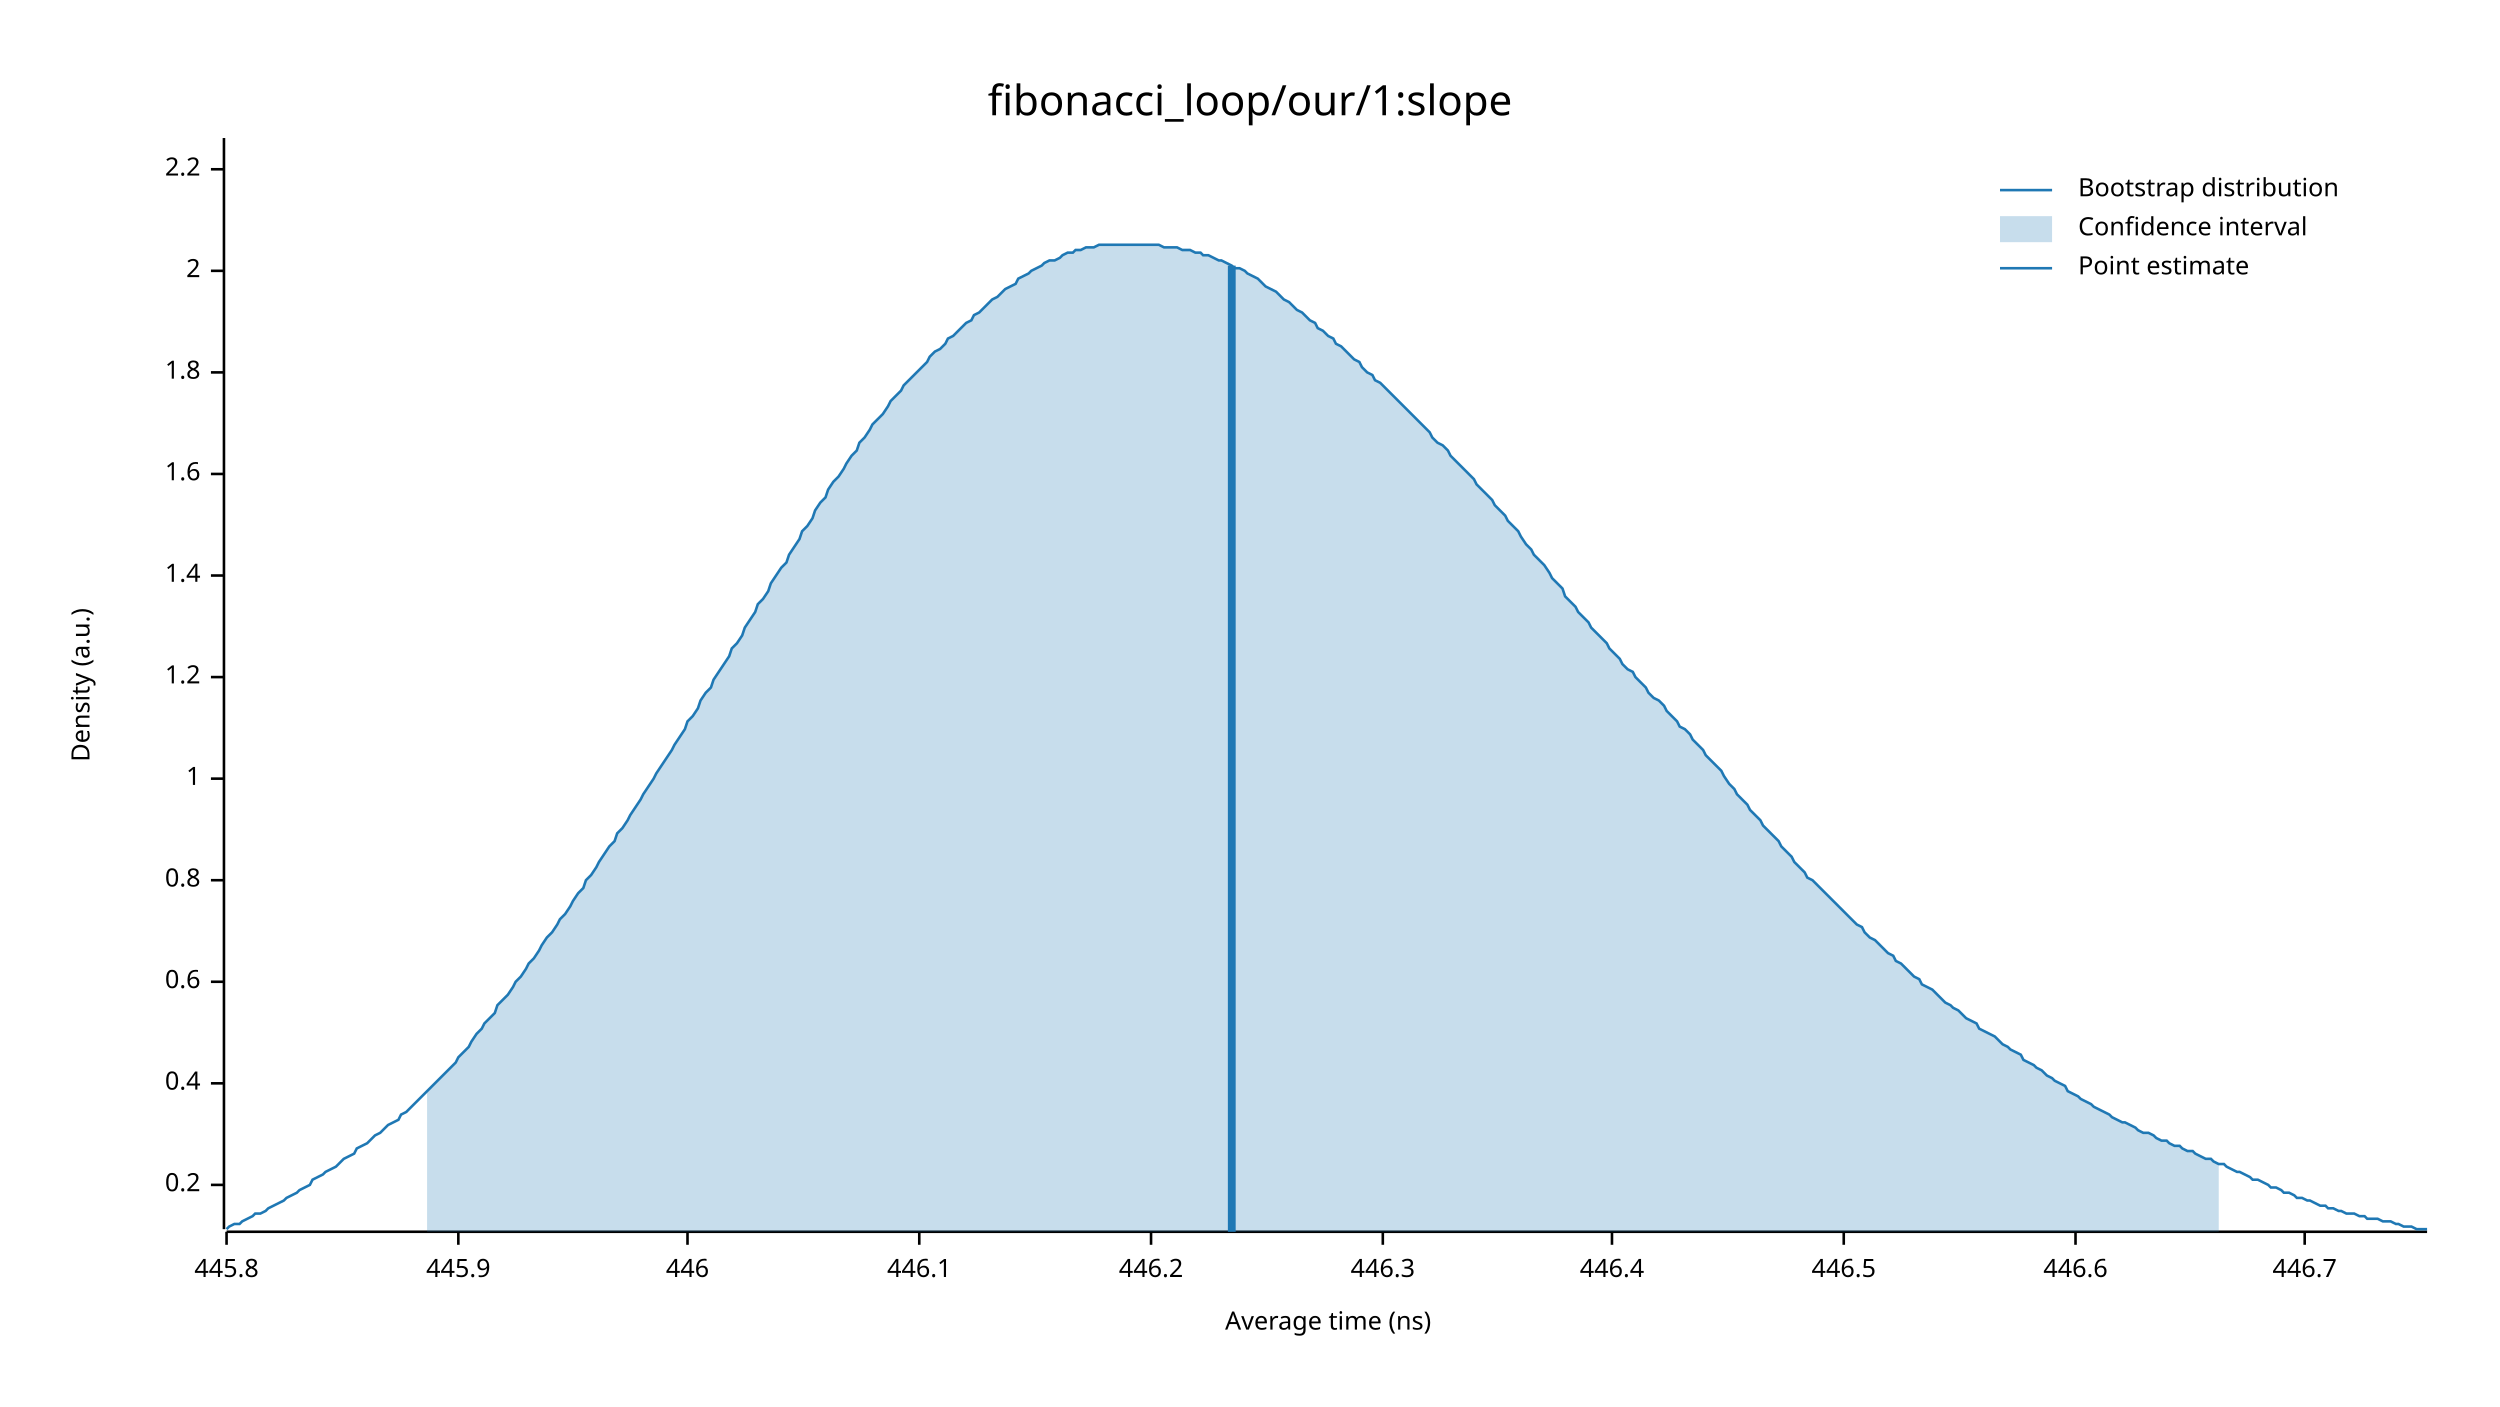
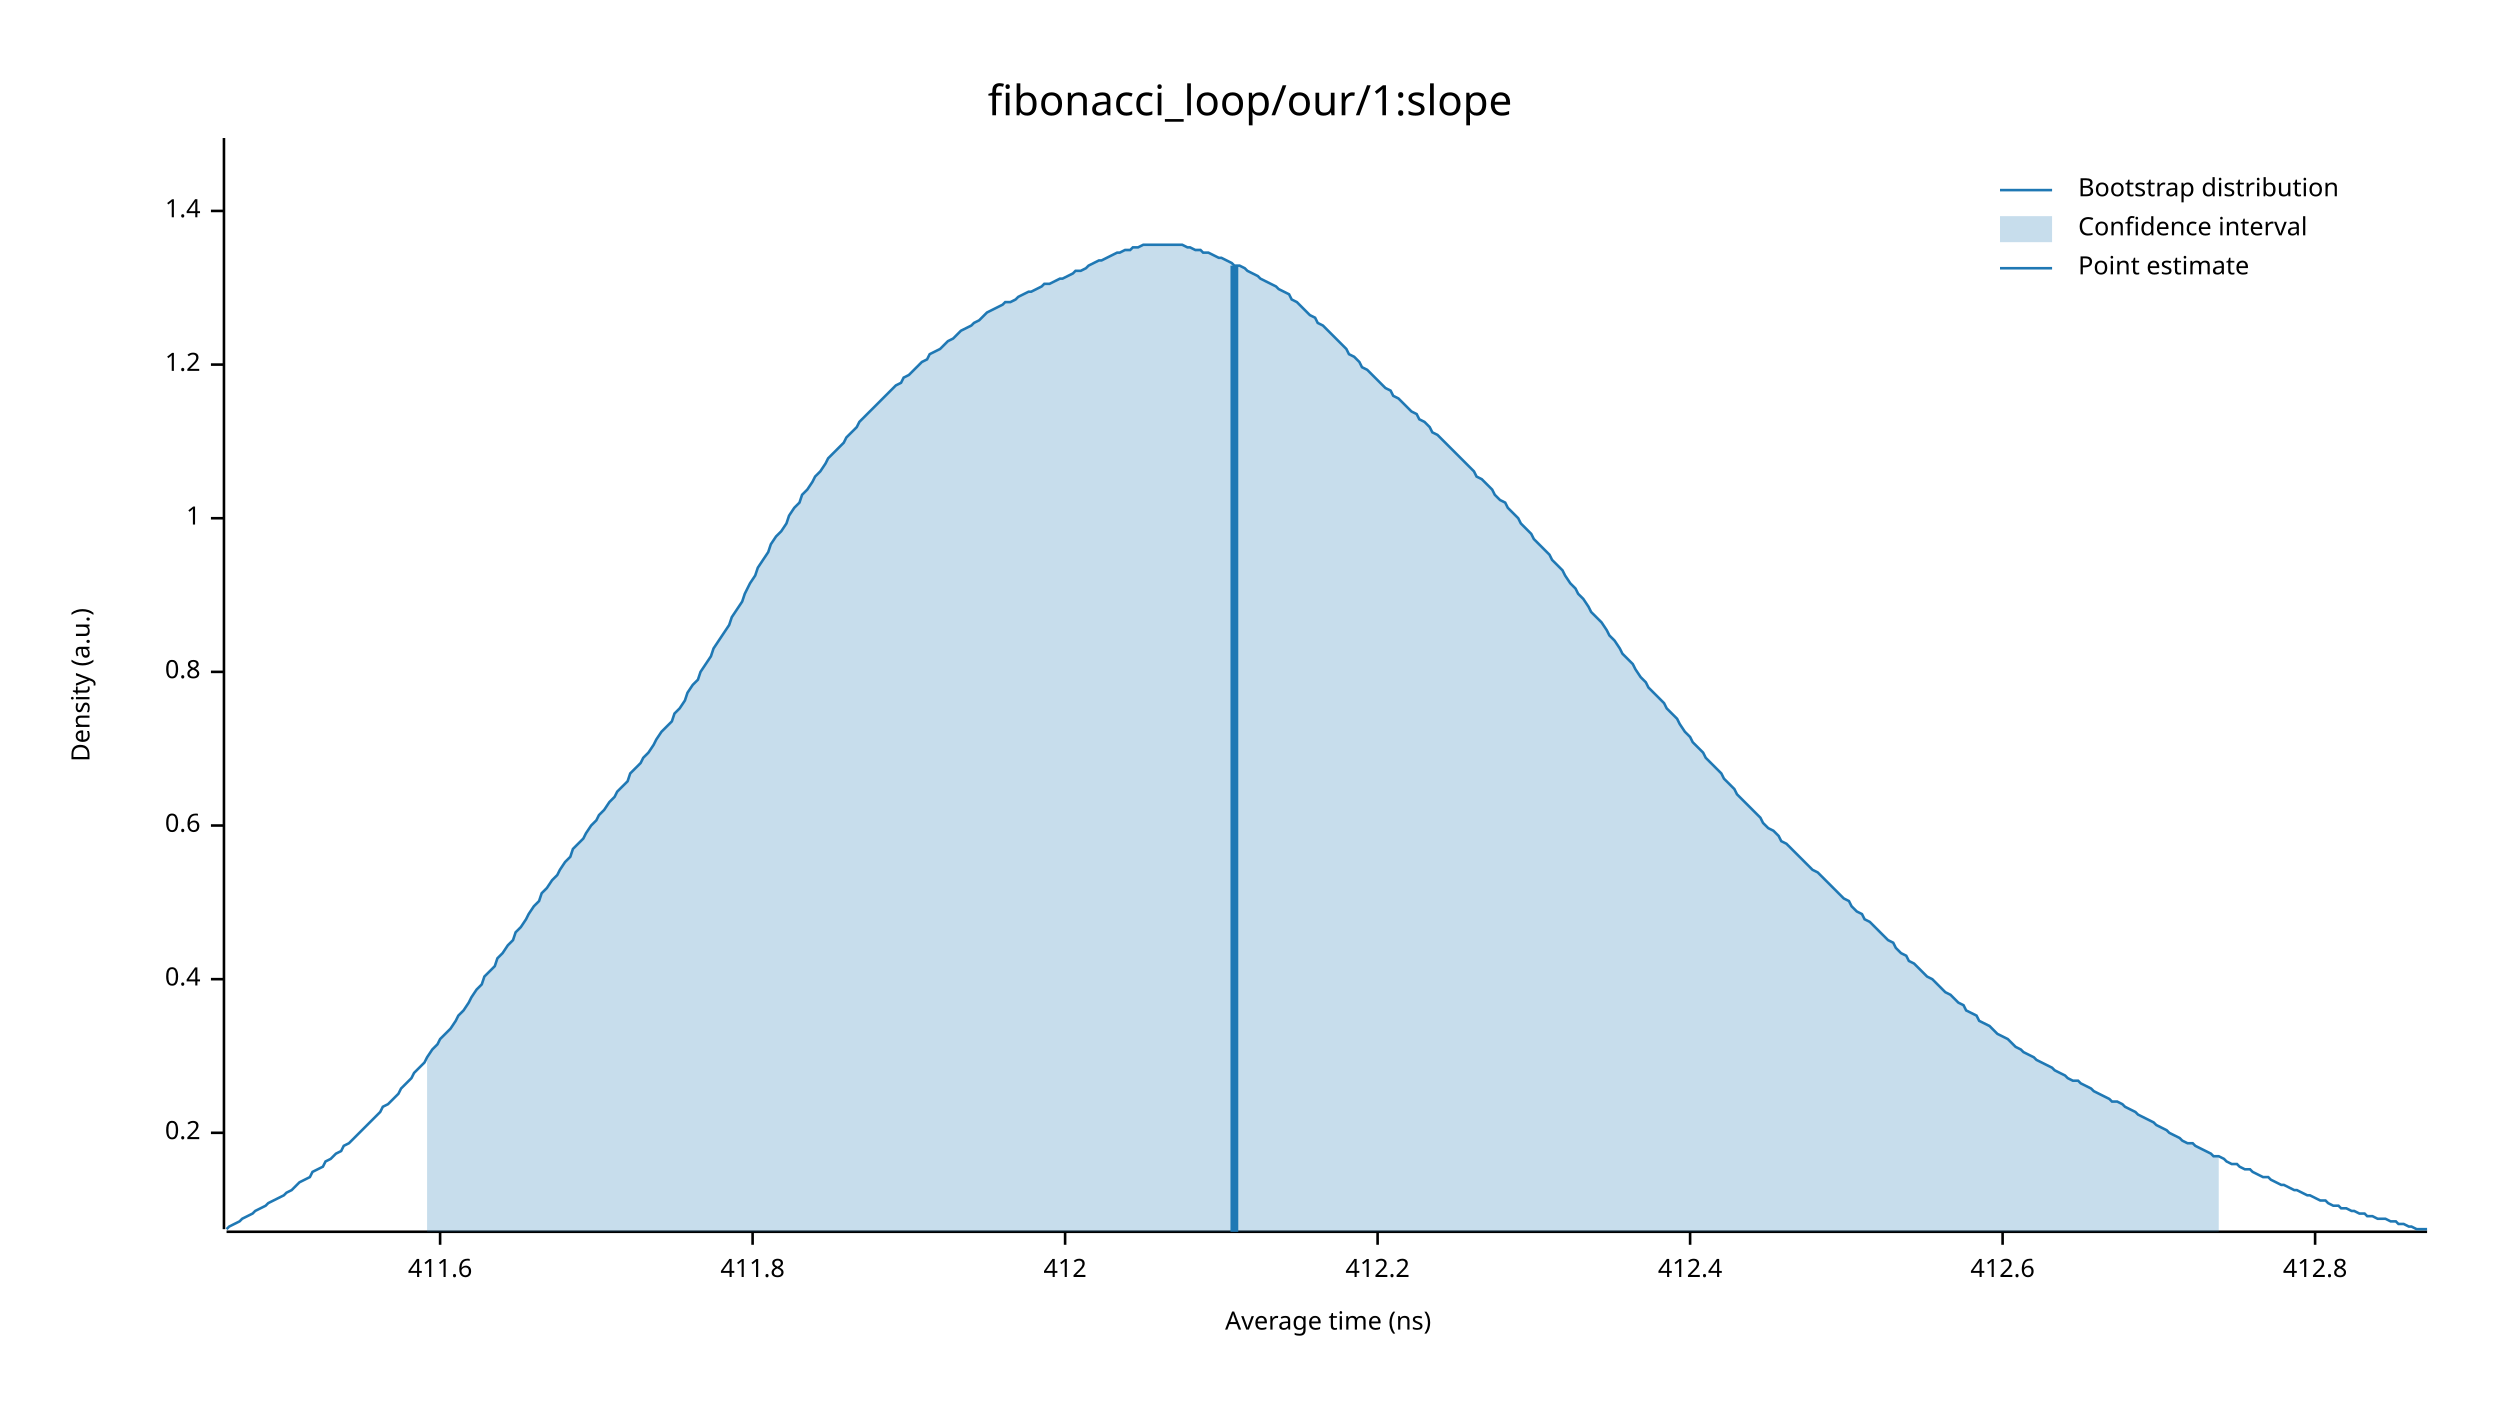
<svg xmlns="http://www.w3.org/2000/svg" width="960" height="540" viewBox="0 0 960 540">
  <text x="480" y="32" dy="0.76em" text-anchor="middle" font-family="sans-serif" font-size="16.129" opacity="1" fill="#000000">
fibonacci_loop/our/1:slope
</text>
  <text x="27" y="263" dy="0.76em" text-anchor="middle" font-family="sans-serif" font-size="9.677" opacity="1" fill="#000000" transform="rotate(270, 27, 263)">
Density (a.u.)
</text>
  <text x="510" y="513" dy="-0.5ex" text-anchor="middle" font-family="sans-serif" font-size="9.677" opacity="1" fill="#000000">
Average time (ns)
</text>
  <polyline fill="none" opacity="1" stroke="#000000" stroke-width="1" points="86,53 86,472 " />
-   <text x="77" y="455" dy="0.5ex" text-anchor="end" font-family="sans-serif" font-size="9.677" opacity="1" fill="#000000">
+   <text x="77" y="435" dy="0.5ex" text-anchor="end" font-family="sans-serif" font-size="9.677" opacity="1" fill="#000000">
0.2
</text>
-   <polyline fill="none" opacity="1" stroke="#000000" stroke-width="1" points="81,455 86,455 " />
-   <text x="77" y="416" dy="0.5ex" text-anchor="end" font-family="sans-serif" font-size="9.677" opacity="1" fill="#000000">
+   <polyline fill="none" opacity="1" stroke="#000000" stroke-width="1" points="81,435 86,435 " />
+   <text x="77" y="376" dy="0.5ex" text-anchor="end" font-family="sans-serif" font-size="9.677" opacity="1" fill="#000000">
0.4
</text>
-   <polyline fill="none" opacity="1" stroke="#000000" stroke-width="1" points="81,416 86,416 " />
-   <text x="77" y="377" dy="0.5ex" text-anchor="end" font-family="sans-serif" font-size="9.677" opacity="1" fill="#000000">
+   <polyline fill="none" opacity="1" stroke="#000000" stroke-width="1" points="81,376 86,376 " />
+   <text x="77" y="317" dy="0.5ex" text-anchor="end" font-family="sans-serif" font-size="9.677" opacity="1" fill="#000000">
0.6
</text>
-   <polyline fill="none" opacity="1" stroke="#000000" stroke-width="1" points="81,377 86,377 " />
-   <text x="77" y="338" dy="0.5ex" text-anchor="end" font-family="sans-serif" font-size="9.677" opacity="1" fill="#000000">
+   <polyline fill="none" opacity="1" stroke="#000000" stroke-width="1" points="81,317 86,317 " />
+   <text x="77" y="258" dy="0.5ex" text-anchor="end" font-family="sans-serif" font-size="9.677" opacity="1" fill="#000000">
0.8
</text>
-   <polyline fill="none" opacity="1" stroke="#000000" stroke-width="1" points="81,338 86,338 " />
-   <text x="77" y="299" dy="0.5ex" text-anchor="end" font-family="sans-serif" font-size="9.677" opacity="1" fill="#000000">
+   <polyline fill="none" opacity="1" stroke="#000000" stroke-width="1" points="81,258 86,258 " />
+   <text x="77" y="199" dy="0.5ex" text-anchor="end" font-family="sans-serif" font-size="9.677" opacity="1" fill="#000000">
1
</text>
-   <polyline fill="none" opacity="1" stroke="#000000" stroke-width="1" points="81,299 86,299 " />
-   <text x="77" y="260" dy="0.5ex" text-anchor="end" font-family="sans-serif" font-size="9.677" opacity="1" fill="#000000">
+   <polyline fill="none" opacity="1" stroke="#000000" stroke-width="1" points="81,199 86,199 " />
+   <text x="77" y="140" dy="0.5ex" text-anchor="end" font-family="sans-serif" font-size="9.677" opacity="1" fill="#000000">
1.2
</text>
-   <polyline fill="none" opacity="1" stroke="#000000" stroke-width="1" points="81,260 86,260 " />
-   <text x="77" y="221" dy="0.5ex" text-anchor="end" font-family="sans-serif" font-size="9.677" opacity="1" fill="#000000">
+   <polyline fill="none" opacity="1" stroke="#000000" stroke-width="1" points="81,140 86,140 " />
+   <text x="77" y="81" dy="0.5ex" text-anchor="end" font-family="sans-serif" font-size="9.677" opacity="1" fill="#000000">
1.4
</text>
-   <polyline fill="none" opacity="1" stroke="#000000" stroke-width="1" points="81,221 86,221 " />
-   <text x="77" y="182" dy="0.5ex" text-anchor="end" font-family="sans-serif" font-size="9.677" opacity="1" fill="#000000">
- 1.6
+   <polyline fill="none" opacity="1" stroke="#000000" stroke-width="1" points="81,81 86,81 " />
+   <polyline fill="none" opacity="1" stroke="#000000" stroke-width="1" points="87,473 932,473 " />
+   <text x="169" y="483" dy="0.76em" text-anchor="middle" font-family="sans-serif" font-size="9.677" opacity="1" fill="#000000">
+ 411.6
</text>
-   <polyline fill="none" opacity="1" stroke="#000000" stroke-width="1" points="81,182 86,182 " />
-   <text x="77" y="143" dy="0.5ex" text-anchor="end" font-family="sans-serif" font-size="9.677" opacity="1" fill="#000000">
- 1.8
+   <polyline fill="none" opacity="1" stroke="#000000" stroke-width="1" points="169,473 169,478 " />
+   <text x="289" y="483" dy="0.76em" text-anchor="middle" font-family="sans-serif" font-size="9.677" opacity="1" fill="#000000">
+ 411.8
</text>
-   <polyline fill="none" opacity="1" stroke="#000000" stroke-width="1" points="81,143 86,143 " />
-   <text x="77" y="104" dy="0.5ex" text-anchor="end" font-family="sans-serif" font-size="9.677" opacity="1" fill="#000000">
- 2
+   <polyline fill="none" opacity="1" stroke="#000000" stroke-width="1" points="289,473 289,478 " />
+   <text x="409" y="483" dy="0.76em" text-anchor="middle" font-family="sans-serif" font-size="9.677" opacity="1" fill="#000000">
+ 412
</text>
-   <polyline fill="none" opacity="1" stroke="#000000" stroke-width="1" points="81,104 86,104 " />
-   <text x="77" y="65" dy="0.5ex" text-anchor="end" font-family="sans-serif" font-size="9.677" opacity="1" fill="#000000">
- 2.2
+   <polyline fill="none" opacity="1" stroke="#000000" stroke-width="1" points="409,473 409,478 " />
+   <text x="529" y="483" dy="0.76em" text-anchor="middle" font-family="sans-serif" font-size="9.677" opacity="1" fill="#000000">
+ 412.2
</text>
-   <polyline fill="none" opacity="1" stroke="#000000" stroke-width="1" points="81,65 86,65 " />
-   <polyline fill="none" opacity="1" stroke="#000000" stroke-width="1" points="87,473 932,473 " />
-   <text x="87" y="483" dy="0.76em" text-anchor="middle" font-family="sans-serif" font-size="9.677" opacity="1" fill="#000000">
- 445.8
+   <polyline fill="none" opacity="1" stroke="#000000" stroke-width="1" points="529,473 529,478 " />
+   <text x="649" y="483" dy="0.76em" text-anchor="middle" font-family="sans-serif" font-size="9.677" opacity="1" fill="#000000">
+ 412.4
</text>
-   <polyline fill="none" opacity="1" stroke="#000000" stroke-width="1" points="87,473 87,478 " />
-   <text x="176" y="483" dy="0.76em" text-anchor="middle" font-family="sans-serif" font-size="9.677" opacity="1" fill="#000000">
- 445.9
+   <polyline fill="none" opacity="1" stroke="#000000" stroke-width="1" points="649,473 649,478 " />
+   <text x="769" y="483" dy="0.76em" text-anchor="middle" font-family="sans-serif" font-size="9.677" opacity="1" fill="#000000">
+ 412.6
</text>
-   <polyline fill="none" opacity="1" stroke="#000000" stroke-width="1" points="176,473 176,478 " />
-   <text x="264" y="483" dy="0.76em" text-anchor="middle" font-family="sans-serif" font-size="9.677" opacity="1" fill="#000000">
- 446
+   <polyline fill="none" opacity="1" stroke="#000000" stroke-width="1" points="769,473 769,478 " />
+   <text x="889" y="483" dy="0.76em" text-anchor="middle" font-family="sans-serif" font-size="9.677" opacity="1" fill="#000000">
+ 412.8
</text>
-   <polyline fill="none" opacity="1" stroke="#000000" stroke-width="1" points="264,473 264,478 " />
-   <text x="353" y="483" dy="0.76em" text-anchor="middle" font-family="sans-serif" font-size="9.677" opacity="1" fill="#000000">
- 446.1
- </text>
-   <polyline fill="none" opacity="1" stroke="#000000" stroke-width="1" points="353,473 353,478 " />
-   <text x="442" y="483" dy="0.76em" text-anchor="middle" font-family="sans-serif" font-size="9.677" opacity="1" fill="#000000">
- 446.2
- </text>
-   <polyline fill="none" opacity="1" stroke="#000000" stroke-width="1" points="442,473 442,478 " />
-   <text x="531" y="483" dy="0.76em" text-anchor="middle" font-family="sans-serif" font-size="9.677" opacity="1" fill="#000000">
- 446.3
- </text>
-   <polyline fill="none" opacity="1" stroke="#000000" stroke-width="1" points="531,473 531,478 " />
-   <text x="619" y="483" dy="0.76em" text-anchor="middle" font-family="sans-serif" font-size="9.677" opacity="1" fill="#000000">
- 446.4
- </text>
-   <polyline fill="none" opacity="1" stroke="#000000" stroke-width="1" points="619,473 619,478 " />
-   <text x="708" y="483" dy="0.76em" text-anchor="middle" font-family="sans-serif" font-size="9.677" opacity="1" fill="#000000">
- 446.5
- </text>
-   <polyline fill="none" opacity="1" stroke="#000000" stroke-width="1" points="708,473 708,478 " />
-   <text x="797" y="483" dy="0.76em" text-anchor="middle" font-family="sans-serif" font-size="9.677" opacity="1" fill="#000000">
- 446.6
- </text>
-   <polyline fill="none" opacity="1" stroke="#000000" stroke-width="1" points="797,473 797,478 " />
-   <text x="885" y="483" dy="0.76em" text-anchor="middle" font-family="sans-serif" font-size="9.677" opacity="1" fill="#000000">
- 446.7
- </text>
-   <polyline fill="none" opacity="1" stroke="#000000" stroke-width="1" points="885,473 885,478 " />
-   <polyline fill="none" opacity="1" stroke="#1F78B4" stroke-width="1" points="87,472 88,471 90,470 92,470 93,469 95,468 97,467 98,466 100,466 102,465 103,464 105,463 107,462 109,461 110,460 112,459 114,458 115,457 117,456 119,455 120,453 122,452 124,451 125,450 127,449 129,448 131,446 132,445 134,444 136,443 137,441 139,440 141,439 142,438 144,436 146,435 147,434 149,432 151,431 153,430 154,428 156,427 158,425 159,424 161,422 163,420 164,419 166,417 168,415 169,414 171,412 173,410 175,408 176,406 178,404 180,402 181,400 183,397 185,395 186,393 188,391 190,389 191,386 193,384 195,382 197,379 198,377 200,375 202,372 203,370 205,368 207,365 208,363 210,360 212,358 214,355 215,353 217,351 219,348 220,346 222,343 224,341 225,338 227,336 229,333 230,331 232,328 234,325 236,323 237,320 239,318 241,315 242,313 244,310 246,307 247,305 249,302 251,299 252,297 254,294 256,291 258,288 259,286 261,283 263,280 264,277 266,275 268,272 269,269 271,266 273,264 274,261 276,258 278,255 280,252 281,249 283,247 285,244 286,241 288,238 290,235 291,232 293,230 295,227 296,224 298,221 300,218 302,216 303,213 305,210 307,207 308,204 310,202 312,199 313,196 315,193 317,191 318,188 320,185 322,183 324,180 325,178 327,175 329,173 330,170 332,168 334,165 335,163 337,161 339,159 341,156 342,154 344,152 346,150 347,148 349,146 351,144 352,143 354,141 356,139 357,137 359,135 361,134 363,132 364,130 366,129 368,127 369,126 371,124 373,123 374,121 376,120 378,118 379,117 381,115 383,114 385,112 386,111 388,110 390,109 391,107 393,106 395,105 396,104 398,103 400,102 401,101 403,100 405,100 407,99 408,98 410,97 412,97 413,96 415,96 417,95 418,95 420,95 422,94 423,94 425,94 427,94 429,94 430,94 432,94 434,94 435,94 437,94 439,94 440,94 442,94 444,94 445,94 447,95 449,95 451,95 452,95 454,96 456,96 457,96 459,97 461,97 462,98 464,98 466,99 468,100 469,100 471,101 473,102 474,103 476,103 478,104 479,105 481,106 483,107 484,108 486,110 488,111 490,112 491,113 493,115 495,116 496,117 498,119 500,120 501,121 503,123 505,124 506,126 508,127 510,129 512,130 513,132 515,133 517,135 518,136 520,138 522,139 523,141 525,143 527,144 528,146 530,147 532,149 534,151 535,152 537,154 539,156 540,157 542,159 544,161 545,162 547,164 549,166 550,168 552,170 554,171 556,173 557,175 559,177 561,179 562,180 564,182 566,184 567,186 569,188 571,190 573,192 574,194 576,196 578,198 579,200 581,202 583,204 584,206 586,209 588,211 589,213 591,215 593,217 595,220 596,222 598,224 600,226 601,229 603,231 605,233 606,235 608,237 610,239 611,241 613,243 615,245 617,247 618,249 620,251 622,253 623,255 625,257 627,258 628,260 630,262 632,264 633,266 635,268 637,269 639,271 640,273 642,275 644,277 645,279 647,280 649,282 650,284 652,286 654,288 655,290 657,292 659,294 661,296 662,298 664,301 666,303 667,305 669,307 671,309 672,311 674,313 676,315 677,317 679,319 681,321 683,323 684,325 686,327 688,329 689,331 691,333 693,335 694,337 696,338 698,340 700,342 701,343 703,345 705,347 706,348 708,350 710,352 711,353 713,355 715,356 716,358 718,360 720,361 722,363 723,364 725,366 727,367 728,369 730,370 732,372 733,373 735,375 737,376 738,378 740,379 742,380 744,382 745,383 747,385 749,386 750,387 752,388 754,390 755,391 757,392 759,393 760,395 762,396 764,397 766,398 767,399 769,401 771,402 772,403 774,404 776,405 777,407 779,408 781,409 782,410 784,411 786,413 788,414 789,415 791,416 793,417 794,419 796,420 798,421 799,422 801,423 803,424 804,425 806,426 808,427 810,428 811,429 813,430 815,431 816,431 818,432 820,433 821,434 823,435 825,435 827,436 828,437 830,438 832,438 833,439 835,440 837,440 838,441 840,442 842,442 843,443 845,444 847,445 849,445 850,446 852,447 854,447 855,448 857,449 859,450 860,450 862,451 864,452 865,453 867,453 869,454 871,455 872,456 874,456 876,457 877,458 879,458 881,459 882,460 884,460 886,461 887,461 889,462 891,463 893,463 894,464 896,464 898,465 899,465 901,466 903,466 904,466 906,467 908,467 909,468 911,468 913,468 915,469 916,469 918,469 920,470 921,470 923,471 925,471 926,471 928,472 930,472 932,472 " />
-   <polygon opacity="0.25" fill="#1F78B4" points="164,419 166,417 168,415 169,414 171,412 173,410 175,408 176,406 178,404 180,402 181,400 183,397 185,395 186,393 188,391 190,389 191,386 193,384 195,382 197,379 198,377 200,375 202,372 203,370 205,368 207,365 208,363 210,360 212,358 214,355 215,353 217,351 219,348 220,346 222,343 224,341 225,338 227,336 229,333 230,331 232,328 234,325 236,323 237,320 239,318 241,315 242,313 244,310 246,307 247,305 249,302 251,299 252,297 254,294 256,291 258,288 259,286 261,283 263,280 264,277 266,275 268,272 269,269 271,266 273,264 274,261 276,258 278,255 280,252 281,249 283,247 285,244 286,241 288,238 290,235 291,232 293,230 295,227 296,224 298,221 300,218 302,216 303,213 305,210 307,207 308,204 310,202 312,199 313,196 315,193 317,191 318,188 320,185 322,183 324,180 325,178 327,175 329,173 330,170 332,168 334,165 335,163 337,161 339,159 341,156 342,154 344,152 346,150 347,148 349,146 351,144 352,143 354,141 356,139 357,137 359,135 361,134 363,132 364,130 366,129 368,127 369,126 371,124 373,123 374,121 376,120 378,118 379,117 381,115 383,114 385,112 386,111 388,110 390,109 391,107 393,106 395,105 396,104 398,103 400,102 401,101 403,100 405,100 407,99 408,98 410,97 412,97 413,96 415,96 417,95 418,95 420,95 422,94 423,94 425,94 427,94 429,94 430,94 432,94 434,94 435,94 437,94 439,94 440,94 442,94 444,94 445,94 447,95 449,95 451,95 452,95 454,96 456,96 457,96 459,97 461,97 462,98 464,98 466,99 468,100 469,100 471,101 473,102 474,103 476,103 478,104 479,105 481,106 483,107 484,108 486,110 488,111 490,112 491,113 493,115 495,116 496,117 498,119 500,120 501,121 503,123 505,124 506,126 508,127 510,129 512,130 513,132 515,133 517,135 518,136 520,138 522,139 523,141 525,143 527,144 528,146 530,147 532,149 534,151 535,152 537,154 539,156 540,157 542,159 544,161 545,162 547,164 549,166 550,168 552,170 554,171 556,173 557,175 559,177 561,179 562,180 564,182 566,184 567,186 569,188 571,190 573,192 574,194 576,196 578,198 579,200 581,202 583,204 584,206 586,209 588,211 589,213 591,215 593,217 595,220 596,222 598,224 600,226 601,229 603,231 605,233 606,235 608,237 610,239 611,241 613,243 615,245 617,247 618,249 620,251 622,253 623,255 625,257 627,258 628,260 630,262 632,264 633,266 635,268 637,269 639,271 640,273 642,275 644,277 645,279 647,280 649,282 650,284 652,286 654,288 655,290 657,292 659,294 661,296 662,298 664,301 666,303 667,305 669,307 671,309 672,311 674,313 676,315 677,317 679,319 681,321 683,323 684,325 686,327 688,329 689,331 691,333 693,335 694,337 696,338 698,340 700,342 701,343 703,345 705,347 706,348 708,350 710,352 711,353 713,355 715,356 716,358 718,360 720,361 722,363 723,364 725,366 727,367 728,369 730,370 732,372 733,373 735,375 737,376 738,378 740,379 742,380 744,382 745,383 747,385 749,386 750,387 752,388 754,390 755,391 757,392 759,393 760,395 762,396 764,397 766,398 767,399 769,401 771,402 772,403 774,404 776,405 777,407 779,408 781,409 782,410 784,411 786,413 788,414 789,415 791,416 793,417 794,419 796,420 798,421 799,422 801,423 803,424 804,425 806,426 808,427 810,428 811,429 813,430 815,431 816,431 818,432 820,433 821,434 823,435 825,435 827,436 828,437 830,438 832,438 833,439 835,440 837,440 838,441 840,442 842,442 843,443 845,444 847,445 849,445 850,446 852,447 852,473 164,473 " />
-   <polyline fill="none" opacity="1" stroke="#1F78B4" stroke-width="3" points="473,473 473,102 " />
+   <polyline fill="none" opacity="1" stroke="#000000" stroke-width="1" points="889,473 889,478 " />
+   <polyline fill="none" opacity="1" stroke="#1F78B4" stroke-width="1" points="87,472 88,471 90,470 92,469 93,468 95,467 97,466 98,465 100,464 102,463 103,462 105,461 107,460 109,459 110,458 112,457 114,455 115,454 117,453 119,452 120,450 122,449 124,448 125,446 127,445 129,443 131,442 132,440 134,439 136,437 137,436 139,434 141,432 142,431 144,429 146,427 147,425 149,424 151,422 153,420 154,418 156,416 158,414 159,412 161,410 163,408 164,406 166,403 168,401 169,399 171,397 173,395 175,392 176,390 178,388 180,385 181,383 183,380 185,378 186,375 188,373 190,371 191,368 193,366 195,363 197,361 198,358 200,356 202,353 203,351 205,348 207,346 208,343 210,341 212,338 214,336 215,334 217,331 219,329 220,326 222,324 224,322 225,320 227,317 229,315 230,313 232,311 234,308 236,306 237,304 239,302 241,300 242,297 244,295 246,293 247,291 249,289 251,286 252,284 254,281 256,279 258,277 259,274 261,272 263,269 264,266 266,263 268,261 269,258 271,255 273,252 274,249 276,246 278,243 280,240 281,237 283,234 285,231 286,228 288,224 290,221 291,218 293,215 295,212 296,209 298,206 300,204 302,201 303,198 305,195 307,193 308,190 310,188 312,185 313,183 315,181 317,178 318,176 320,174 322,172 324,170 325,168 327,166 329,164 330,162 332,160 334,158 335,157 337,155 339,153 341,151 342,150 344,148 346,147 347,145 349,144 351,142 352,141 354,139 356,138 357,136 359,135 361,134 363,132 364,131 366,130 368,128 369,127 371,126 373,125 374,124 376,123 378,121 379,120 381,119 383,118 385,117 386,116 388,116 390,115 391,114 393,113 395,112 396,112 398,111 400,110 401,109 403,109 405,108 407,107 408,107 410,106 412,105 413,104 415,104 417,103 418,102 420,101 422,100 423,100 425,99 427,98 429,97 430,97 432,96 434,96 435,95 437,95 439,94 440,94 442,94 444,94 445,94 447,94 449,94 451,94 452,94 454,94 456,95 457,95 459,96 461,96 462,97 464,97 466,98 468,99 469,99 471,100 473,101 474,102 476,102 478,103 479,104 481,105 483,106 484,107 486,108 488,109 490,110 491,111 493,112 495,113 496,115 498,116 500,118 501,119 503,121 505,122 506,124 508,125 510,127 512,129 513,130 515,132 517,134 518,136 520,137 522,139 523,141 525,142 527,144 528,145 530,147 532,149 534,150 535,152 537,153 539,155 540,156 542,158 544,159 545,161 547,162 549,164 550,166 552,167 554,169 556,171 557,172 559,174 561,176 562,177 564,179 566,181 567,183 569,184 571,186 573,188 574,190 576,192 578,193 579,195 581,197 583,199 584,201 586,203 588,205 589,207 591,209 593,211 595,213 596,215 598,217 600,219 601,221 603,224 605,226 606,228 608,230 610,233 611,235 613,237 615,239 617,242 618,244 620,246 622,249 623,251 625,253 627,255 628,257 630,260 632,262 633,264 635,266 637,268 639,270 640,272 642,274 644,276 645,278 647,281 649,283 650,285 652,287 654,289 655,291 657,293 659,295 661,297 662,299 664,301 666,303 667,305 669,307 671,309 672,310 674,312 676,314 677,316 679,318 681,319 683,321 684,323 686,324 688,326 689,327 691,329 693,331 694,332 696,334 698,335 700,337 701,338 703,340 705,342 706,343 708,345 710,346 711,348 713,350 715,351 716,353 718,354 720,356 722,358 723,359 725,361 727,362 728,364 730,366 732,367 733,369 735,370 737,372 738,373 740,375 742,376 744,378 745,379 747,381 749,382 750,383 752,385 754,386 755,388 757,389 759,390 760,392 762,393 764,394 766,396 767,397 769,398 771,399 772,400 774,402 776,403 777,404 779,405 781,406 782,407 784,408 786,409 788,410 789,411 791,412 793,413 794,414 796,415 798,415 799,416 801,417 803,418 804,419 806,420 808,421 810,422 811,423 813,423 815,424 816,425 818,426 820,427 821,428 823,429 825,430 827,431 828,432 830,433 832,434 833,435 835,436 837,437 838,438 840,439 842,439 843,440 845,441 847,442 849,443 850,444 852,444 854,445 855,446 857,447 859,447 860,448 862,449 864,449 865,450 867,451 869,452 871,452 872,453 874,454 876,455 877,455 879,456 881,457 882,457 884,458 886,459 887,459 889,460 891,461 893,461 894,462 896,463 898,463 899,464 901,464 903,465 904,465 906,466 908,466 909,467 911,467 913,468 915,468 916,468 918,469 920,469 921,470 923,470 925,471 926,471 928,472 930,472 932,472 " />
+   <polygon opacity="0.25" fill="#1F78B4" points="164,406 166,403 168,401 169,399 171,397 173,395 175,392 176,390 178,388 180,385 181,383 183,380 185,378 186,375 188,373 190,371 191,368 193,366 195,363 197,361 198,358 200,356 202,353 203,351 205,348 207,346 208,343 210,341 212,338 214,336 215,334 217,331 219,329 220,326 222,324 224,322 225,320 227,317 229,315 230,313 232,311 234,308 236,306 237,304 239,302 241,300 242,297 244,295 246,293 247,291 249,289 251,286 252,284 254,281 256,279 258,277 259,274 261,272 263,269 264,266 266,263 268,261 269,258 271,255 273,252 274,249 276,246 278,243 280,240 281,237 283,234 285,231 286,228 288,224 290,221 291,218 293,215 295,212 296,209 298,206 300,204 302,201 303,198 305,195 307,193 308,190 310,188 312,185 313,183 315,181 317,178 318,176 320,174 322,172 324,170 325,168 327,166 329,164 330,162 332,160 334,158 335,157 337,155 339,153 341,151 342,150 344,148 346,147 347,145 349,144 351,142 352,141 354,139 356,138 357,136 359,135 361,134 363,132 364,131 366,130 368,128 369,127 371,126 373,125 374,124 376,123 378,121 379,120 381,119 383,118 385,117 386,116 388,116 390,115 391,114 393,113 395,112 396,112 398,111 400,110 401,109 403,109 405,108 407,107 408,107 410,106 412,105 413,104 415,104 417,103 418,102 420,101 422,100 423,100 425,99 427,98 429,97 430,97 432,96 434,96 435,95 437,95 439,94 440,94 442,94 444,94 445,94 447,94 449,94 451,94 452,94 454,94 456,95 457,95 459,96 461,96 462,97 464,97 466,98 468,99 469,99 471,100 473,101 474,102 476,102 478,103 479,104 481,105 483,106 484,107 486,108 488,109 490,110 491,111 493,112 495,113 496,115 498,116 500,118 501,119 503,121 505,122 506,124 508,125 510,127 512,129 513,130 515,132 517,134 518,136 520,137 522,139 523,141 525,142 527,144 528,145 530,147 532,149 534,150 535,152 537,153 539,155 540,156 542,158 544,159 545,161 547,162 549,164 550,166 552,167 554,169 556,171 557,172 559,174 561,176 562,177 564,179 566,181 567,183 569,184 571,186 573,188 574,190 576,192 578,193 579,195 581,197 583,199 584,201 586,203 588,205 589,207 591,209 593,211 595,213 596,215 598,217 600,219 601,221 603,224 605,226 606,228 608,230 610,233 611,235 613,237 615,239 617,242 618,244 620,246 622,249 623,251 625,253 627,255 628,257 630,260 632,262 633,264 635,266 637,268 639,270 640,272 642,274 644,276 645,278 647,281 649,283 650,285 652,287 654,289 655,291 657,293 659,295 661,297 662,299 664,301 666,303 667,305 669,307 671,309 672,310 674,312 676,314 677,316 679,318 681,319 683,321 684,323 686,324 688,326 689,327 691,329 693,331 694,332 696,334 698,335 700,337 701,338 703,340 705,342 706,343 708,345 710,346 711,348 713,350 715,351 716,353 718,354 720,356 722,358 723,359 725,361 727,362 728,364 730,366 732,367 733,369 735,370 737,372 738,373 740,375 742,376 744,378 745,379 747,381 749,382 750,383 752,385 754,386 755,388 757,389 759,390 760,392 762,393 764,394 766,396 767,397 769,398 771,399 772,400 774,402 776,403 777,404 779,405 781,406 782,407 784,408 786,409 788,410 789,411 791,412 793,413 794,414 796,415 798,415 799,416 801,417 803,418 804,419 806,420 808,421 810,422 811,423 813,423 815,424 816,425 818,426 820,427 821,428 823,429 825,430 827,431 828,432 830,433 832,434 833,435 835,436 837,437 838,438 840,439 842,439 843,440 845,441 847,442 849,443 850,444 852,444 852,473 164,473 " />
+   <polyline fill="none" opacity="1" stroke="#1F78B4" stroke-width="3" points="474,473 474,102 " />
  <text x="798" y="68" dy="0.76em" text-anchor="start" font-family="sans-serif" font-size="9.677" opacity="1" fill="#000000">
Bootstrap distribution
</text>
  <text x="798" y="83" dy="0.76em" text-anchor="start" font-family="sans-serif" font-size="9.677" opacity="1" fill="#000000">
Confidence interval
</text>
  <text x="798" y="98" dy="0.76em" text-anchor="start" font-family="sans-serif" font-size="9.677" opacity="1" fill="#000000">
Point estimate
</text>
  <polyline fill="none" opacity="1" stroke="#1F78B4" stroke-width="1" points="768,73 788,73 " />
  <rect x="768" y="83" width="20" height="10" opacity="0.25" fill="#1F78B4" stroke="none" />
  <polyline fill="none" opacity="1" stroke="#1F78B4" stroke-width="1" points="768,103 788,103 " />
</svg>
